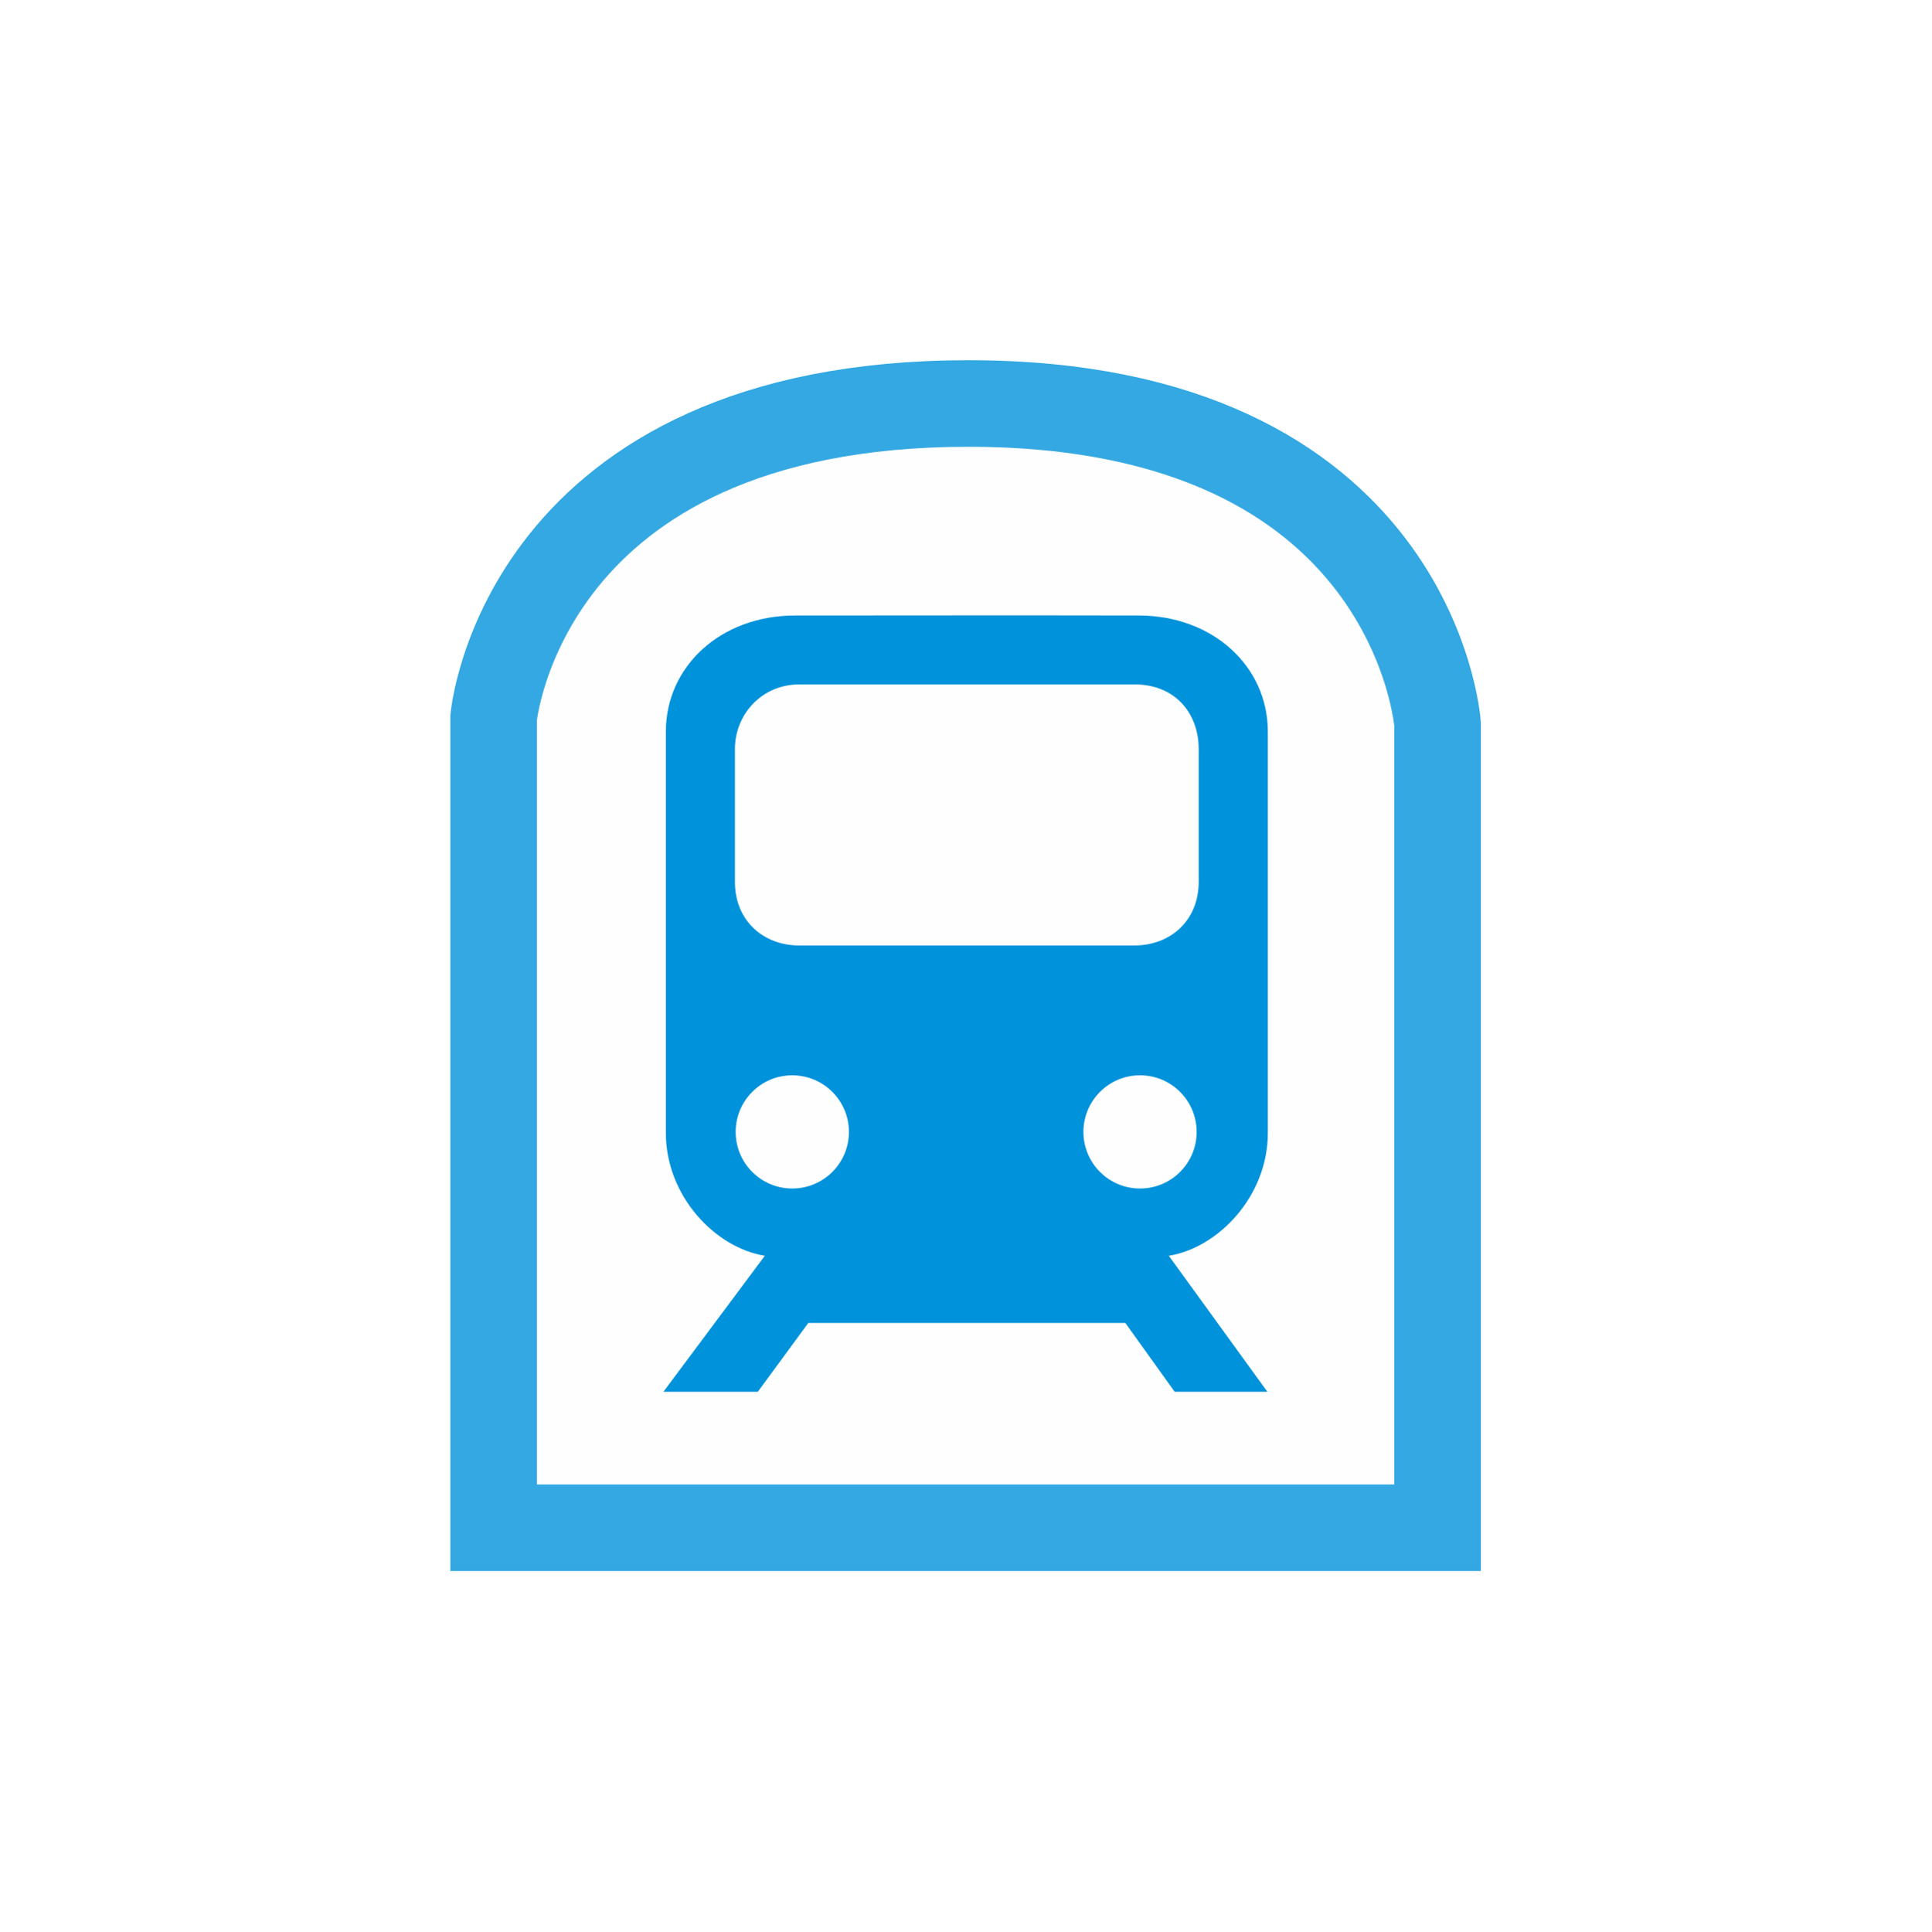
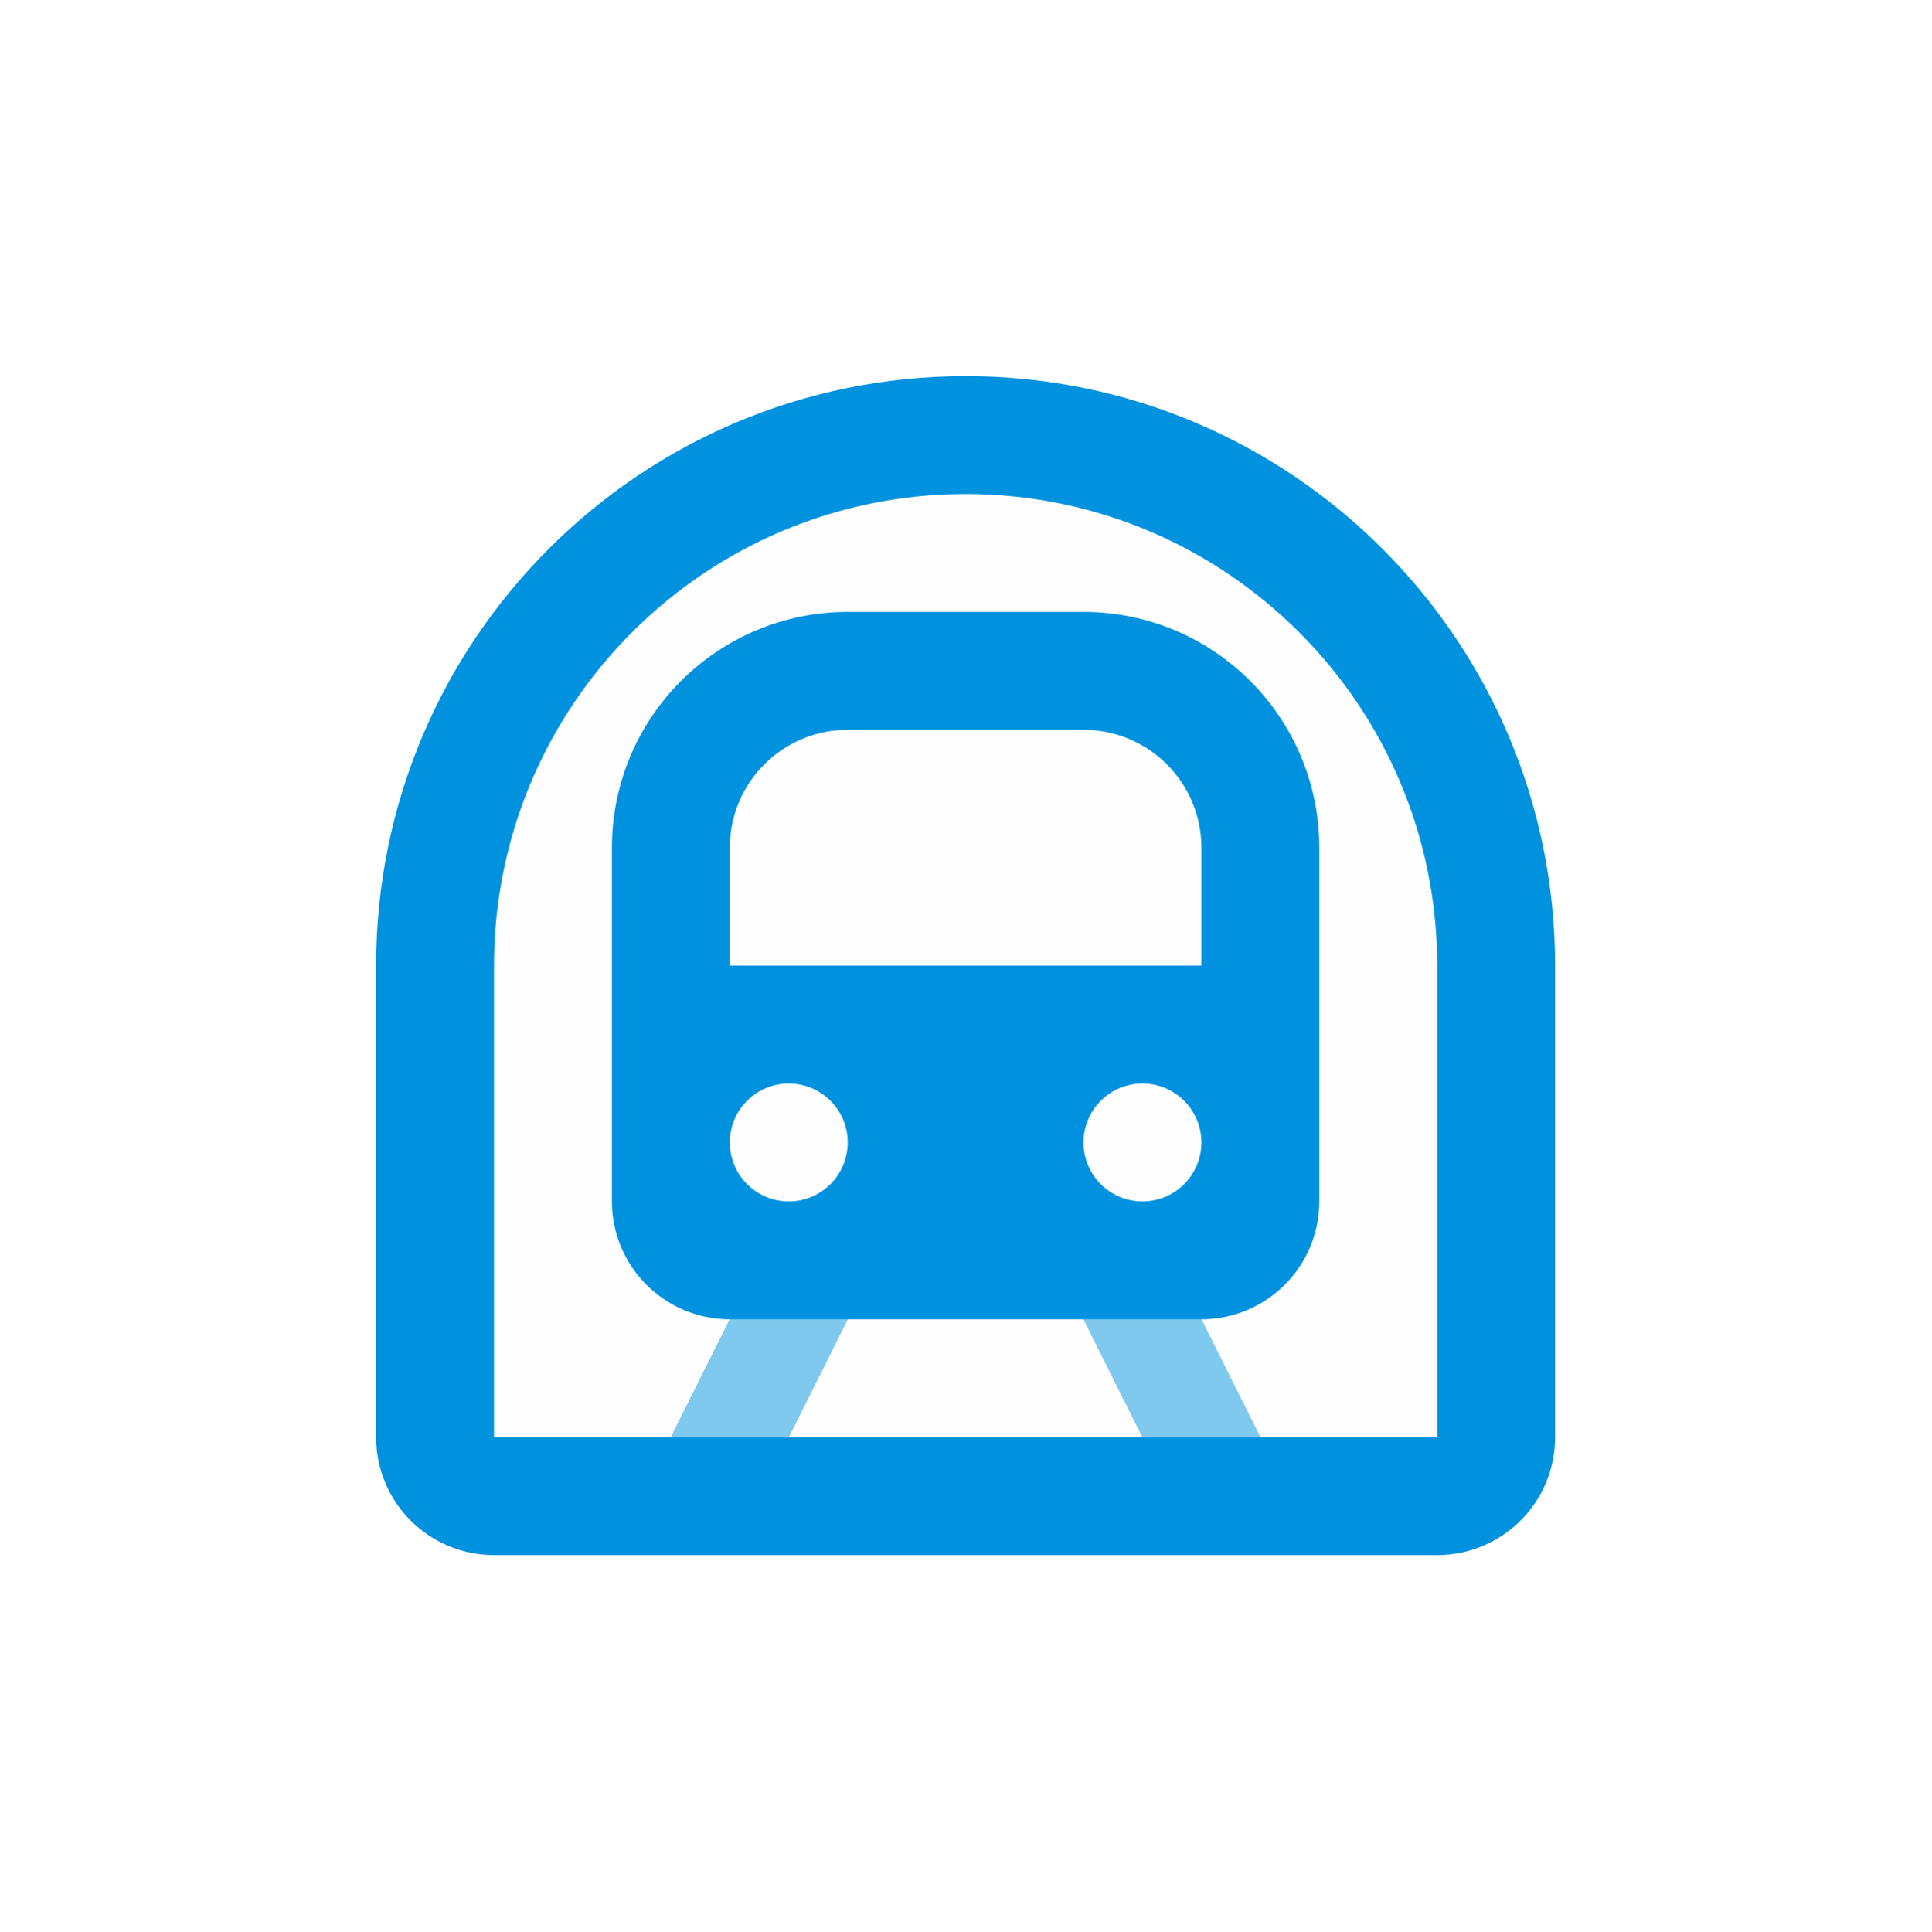
<svg xmlns="http://www.w3.org/2000/svg" width="580" height="580" id="svg2" version="1.1">
  <defs id="defs13" />
-   <path style="opacity:0.794;fill:#fefefe;fill-opacity:1;fill-rule:evenodd;stroke:#0092da;stroke-width:26;stroke-linecap:butt;stroke-linejoin:miter;stroke-miterlimit:4;stroke-dasharray:none;stroke-opacity:1" d="m 431.745,458.821 -283.491,0 0,-243.319 c 0,0 8.586,-94.323 142.605,-94.323 134.02,0 140.886,96.273 140.886,96.273 z" id="path4189" />
  <g id="g1327-1" transform="translate(432.0192,-130.2736)" />
-   <g id="g3574" transform="matrix(1.024128,0,0,1.024128,-20.0674,-41.33902)" style="color:#000000;clip-rule:nonzero;display:inline;overflow:visible;visibility:visible;opacity:1;isolation:auto;mix-blend-mode:normal;color-interpolation:sRGB;color-interpolation-filters:linearRGB;solid-color:#000000;solid-opacity:1;fill:#0092da;fill-opacity:1;fill-rule:nonzero;stroke:none;stroke-width:5.899;stroke-linecap:butt;stroke-linejoin:miter;stroke-miterlimit:4;stroke-dasharray:none;stroke-dashoffset:0;stroke-opacity:1;color-rendering:auto;image-rendering:auto;shape-rendering:auto;text-rendering:auto;enable-background:accumulate">
-     <g id="g3576" style="color:#000000;clip-rule:nonzero;display:inline;overflow:visible;visibility:visible;isolation:auto;mix-blend-mode:normal;color-interpolation:sRGB;color-interpolation-filters:linearRGB;solid-color:#000000;solid-opacity:1;fill:#0092da;fill-opacity:1;fill-rule:nonzero;stroke:none;stroke-width:5.899;stroke-linecap:butt;stroke-linejoin:miter;stroke-miterlimit:4;stroke-dasharray:none;stroke-dashoffset:0;stroke-opacity:1;color-rendering:auto;image-rendering:auto;shape-rendering:auto;text-rendering:auto;enable-background:accumulate">
-       <path style="color:#000000;clip-rule:nonzero;display:inline;overflow:visible;visibility:visible;isolation:auto;mix-blend-mode:normal;color-interpolation:sRGB;color-interpolation-filters:linearRGB;solid-color:#000000;solid-opacity:1;fill:#0092da;fill-opacity:1;fill-rule:nonzero;stroke:none;stroke-width:5.899;stroke-linecap:butt;stroke-linejoin:miter;stroke-miterlimit:4;stroke-dasharray:none;stroke-dashoffset:0;stroke-opacity:1;color-rendering:auto;image-rendering:auto;shape-rendering:auto;text-rendering:auto;enable-background:accumulate" d="m 252.726,220.86 c -21.816,-1e-5 -37.866,14.961 -37.866,34.049 l 0,117.711 c 0,18.492 14.467,33.659 29.016,36.004 l -29.74,39.887 27.685,0 14.807,-20.183 92.975,0 14.472,20.183 27.187,0 -28.906,-39.887 c 14.548,-2.344 29.034,-17.512 29.034,-36.004 l 0,-117.711 c 0,-19.088 -16.068,-34.049 -37.884,-34.049 -33.649,-0.069 -67.13,-0.015 -100.779,0 z m 1.259,20.21 98.261,0 c 12.328,0 18.871,8.826 18.871,18.942 l 0,38.747 c 0.096,11.696 -8.439,18.871 -18.871,18.871 l -98.261,0 c -10.431,0 -18.967,-7.175 -18.871,-18.871 l 0,-38.747 c 0,-10.115 7.841,-18.942 18.871,-18.942 z m -2.057,114.63 c 9.17,-10e-6 16.618,7.431 16.618,16.601 0,9.17 -7.448,16.601 -16.618,16.601 -9.17,-10e-6 -16.601,-7.431 -16.601,-16.601 -2e-5,-9.17 7.431,-16.601 16.601,-16.601 z m 101.985,0 c 9.17,-10e-6 16.601,7.431 16.601,16.601 -10e-6,9.17 -7.431,16.601 -16.601,16.601 -9.17,-10e-6 -16.601,-7.431 -16.601,-16.601 -10e-6,-9.17 7.431,-16.601 16.601,-16.601 z" id="path3578" />
-     </g>
-     <g id="g3584" style="color:#000000;clip-rule:nonzero;display:inline;overflow:visible;visibility:visible;isolation:auto;mix-blend-mode:normal;color-interpolation:sRGB;color-interpolation-filters:linearRGB;solid-color:#000000;solid-opacity:1;fill:#0092da;fill-opacity:1;fill-rule:nonzero;stroke:none;stroke-width:5.899;stroke-linecap:butt;stroke-linejoin:miter;stroke-miterlimit:4;stroke-dasharray:none;stroke-dashoffset:0;stroke-opacity:1;color-rendering:auto;image-rendering:auto;shape-rendering:auto;text-rendering:auto;enable-background:accumulate" />
+   <path style="fill:#fefefe;stroke-width:1;fill-opacity:1" d="m 112.957,290 c 0,-97.778 79.265,-177.043 177.043,-177.043 97.778,0 177.043,79.265 177.043,177.043 V 396.226 c 0,39.112 -31.705,70.817 -70.817,70.817 H 183.774 c -39.111,0 -70.817,-31.705 -70.817,-70.817 z" id="path2" />
+   <path style="clip-rule:evenodd;fill:#0092de;fill-rule:evenodd;stroke-width:1" d="M 431.634,431.634 V 290 c 0,-78.222 -63.412,-141.634 -141.634,-141.634 -78.222,0 -141.634,63.412 -141.634,141.634 V 431.634 Z M 290,112.957 c -97.778,0 -177.043,79.265 -177.043,177.043 v 141.634 c 0,19.556 15.853,35.409 35.409,35.409 h 283.268 c 19.556,0 35.409,-15.852 35.409,-35.409 V 290 c 0,-97.778 -79.265,-177.043 -177.043,-177.043 z" id="path4" />
+   <path style="clip-rule:evenodd;fill:#0092de;fill-rule:evenodd;stroke-width:1" d="m 254.591,183.774 c -39.111,0 -70.817,31.706 -70.817,70.817 v 106.226 c 0,19.555 15.853,35.409 35.409,35.409 h 141.634 c 19.555,0 35.409,-15.853 35.409,-35.409 v -106.226 c 0,-39.111 -31.706,-70.817 -70.817,-70.817 z m -35.409,70.817 c 0,-19.555 15.853,-35.409 35.409,-35.409 h 70.817 c 19.555,0 35.409,15.853 35.409,35.409 v 35.409 H 219.183 Z m 35.409,88.521 c 0,9.778 -7.927,17.704 -17.704,17.704 -9.778,0 -17.704,-7.927 -17.704,-17.704 0,-9.778 7.927,-17.704 17.704,-17.704 9.778,0 17.704,7.927 17.704,17.704 z m 106.226,0 c 0,9.778 -7.927,17.704 -17.704,17.704 -9.778,0 -17.704,-7.927 -17.704,-17.704 0,-9.778 7.927,-17.704 17.704,-17.704 9.778,0 17.704,7.927 17.704,17.704 z" id="path6" />
+   <g transform="matrix(35.40854,0,0,35.40854,42.14025,42.14003)" style="opacity:0.5;stroke-width:0.028" id="g12">
+     <path style="clip-rule:evenodd;fill:#0092de;fill-rule:evenodd;stroke-width:0.028" d="M 4.5,11 5,10 h 1 l -0.5,1 z m 5,0 L 9,10 H 8 l 0.5,1 z" id="path8" />
+     <path style="clip-rule:evenodd;fill:#0092de;fill-rule:evenodd;stroke-width:0.028" d="M 4.5,11 5,10 h 1 l -0.5,1 z m 5,0 L 9,10 H 8 l 0.5,1 z" id="path10" />
  </g>
</svg>
